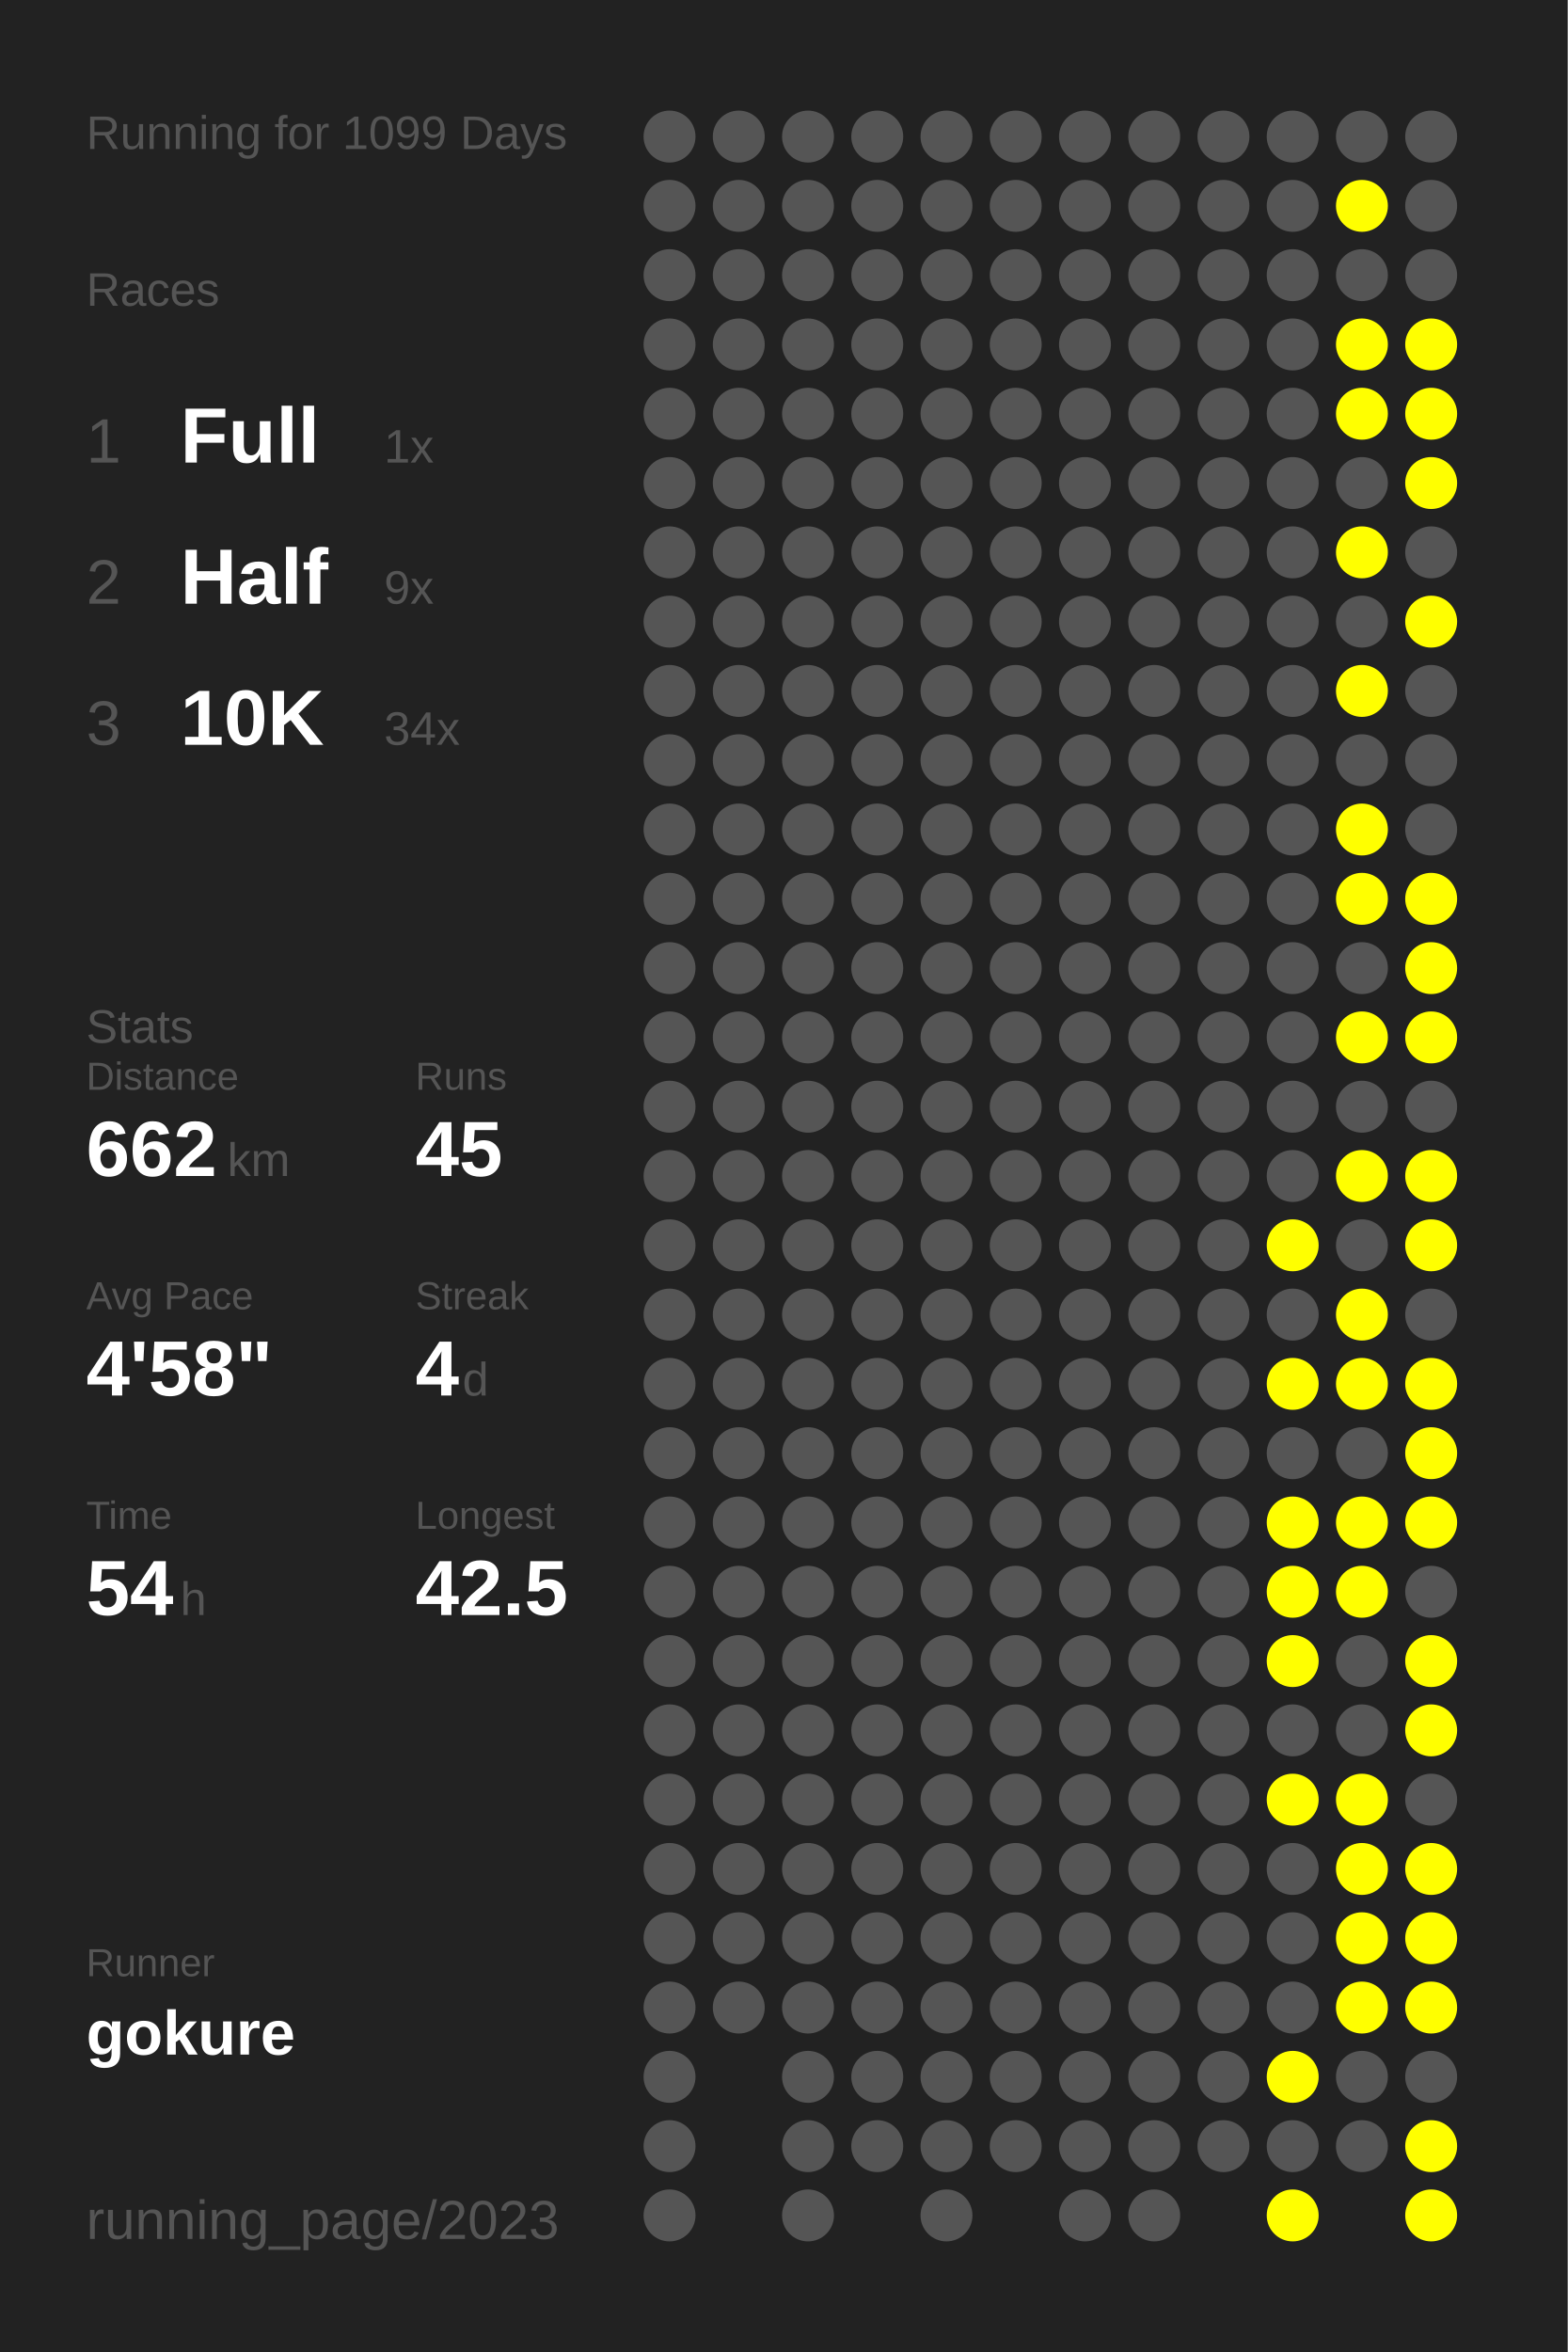
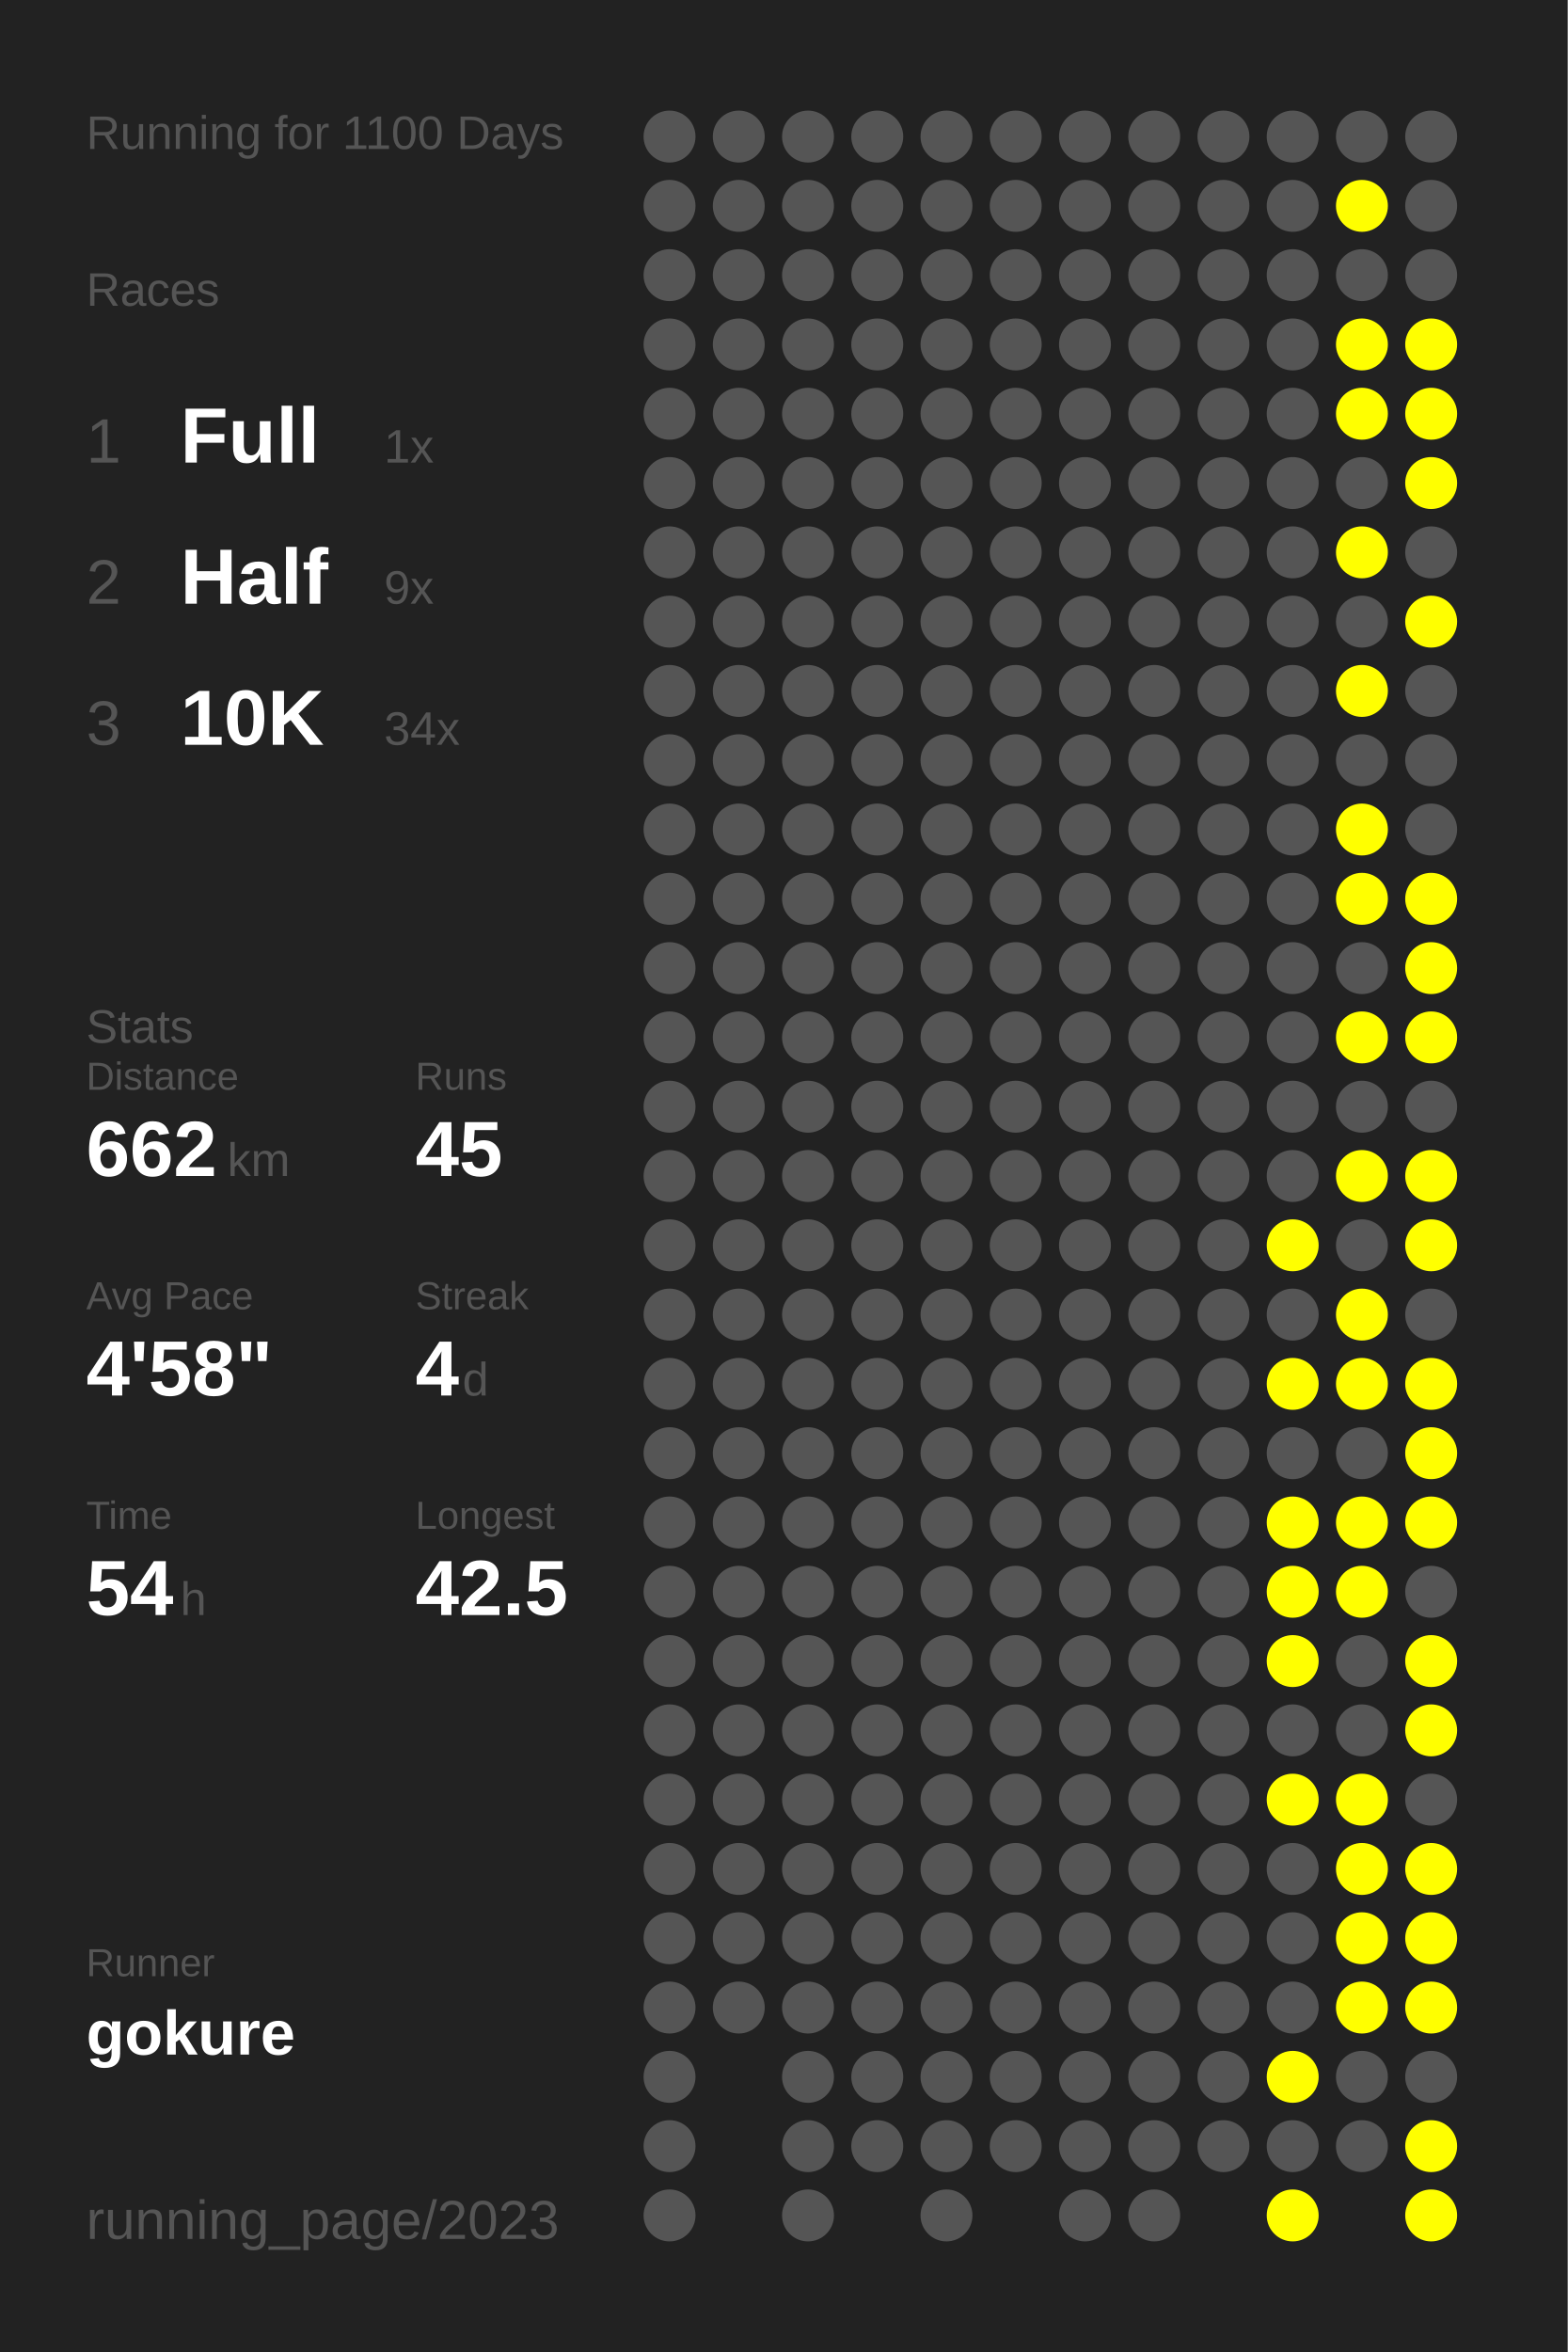
<svg xmlns="http://www.w3.org/2000/svg" baseProfile="full" height="300mm" version="1.1" viewBox="0,0,200,300" width="200mm">
  <defs />
  <rect fill="#222222" height="300" width="200" x="0" y="0" />
-   <text fill="#555555" style="font-size:6px; font-family:Arial;" x="11" y="19">Running for 1099 Days</text>
+   <text fill="#555555" style="font-size:6px; font-family:Arial;" x="11" y="19">Running for 1100 Days</text>
  <text fill="#555555" style="font-size:6px; font-family:Arial;" x="11" y="39">Races</text>
  <text fill="#555555" style="font-size:8px; font-family:Arial;" x="11" y="59">1</text>
  <text fill="#FFFFFF" style="font-size:10px; font-family:Arial; font-weight:bold;" x="23" y="59">Full</text>
  <text fill="#555555" style="font-size:6px; font-family:Arial;" x="49" y="59">1x</text>
  <text fill="#555555" style="font-size:8px; font-family:Arial;" x="11" y="77">2</text>
  <text fill="#FFFFFF" style="font-size:10px; font-family:Arial; font-weight:bold;" x="23" y="77">Half</text>
  <text fill="#555555" style="font-size:6px; font-family:Arial;" x="49" y="77">9x</text>
  <text fill="#555555" style="font-size:8px; font-family:Arial;" x="11" y="95">3</text>
  <text fill="#FFFFFF" style="font-size:10px; font-family:Arial; font-weight:bold;" x="23" y="95">10K</text>
  <text fill="#555555" style="font-size:6px; font-family:Arial;" x="49" y="95">34x</text>
  <text fill="#555555" style="font-size:6px; font-family:Arial;" x="11" y="133">Stats</text>
  <text fill="#555555" style="font-size:5px; font-family:Arial;" x="11" y="139">Distance</text>
  <text fill="#FFFFFF" style="font-size:10px; font-family:Arial; font-weight:bold;" x="11" y="150">662</text>
  <text fill="#555555" style="font-size:6px; font-family:Arial;" x="29" y="150">km</text>
  <text fill="#555555" style="font-size:5px; font-family:Arial;" x="53" y="139">Runs</text>
  <text fill="#FFFFFF" style="font-size:10px; font-family:Arial; font-weight:bold;" x="53" y="150">45</text>
  <text fill="#555555" style="font-size:5px; font-family:Arial;" x="11" y="167">Avg Pace</text>
  <text fill="#FFFFFF" style="font-size:10px; font-family:Arial; font-weight:bold;" x="11" y="178">4'58"</text>
  <text fill="#555555" style="font-size:5px; font-family:Arial;" x="53" y="167">Streak</text>
  <text fill="#FFFFFF" style="font-size:10px; font-family:Arial; font-weight:bold;" x="53" y="178">4</text>
  <text fill="#555555" style="font-size:6px; font-family:Arial;" x="59" y="178">d</text>
  <text fill="#555555" style="font-size:5px; font-family:Arial;" x="11" y="195">Time</text>
  <text fill="#FFFFFF" style="font-size:10px; font-family:Arial; font-weight:bold;" x="11" y="206">54</text>
  <text fill="#555555" style="font-size:6px; font-family:Arial;" x="23" y="206">h</text>
  <text fill="#555555" style="font-size:5px; font-family:Arial;" x="53" y="195">Longest</text>
  <text fill="#FFFFFF" style="font-size:10px; font-family:Arial; font-weight:bold;" x="53" y="206">42.5</text>
  <text fill="#555555" style="font-size:5px; font-family:Arial;" x="11" y="252.065">Runner</text>
  <text fill="#FFFFFF" style="font-size:8px; font-family:Arial; font-weight:bold;" x="11" y="262.065">gokure</text>
  <text fill="#555555" style="font-size:7px; font-family:Arial;" x="11" y="285.581">running_page/2023</text>
  <circle cx="85.417" cy="17.419" fill="#555555" r="3.312" />
  <circle cx="85.417" cy="26.258" fill="#555555" r="3.312" />
  <circle cx="85.417" cy="35.097" fill="#555555" r="3.312" />
  <circle cx="85.417" cy="43.935" fill="#555555" r="3.312" />
  <circle cx="85.417" cy="52.774" fill="#555555" r="3.312" />
  <circle cx="85.417" cy="61.613" fill="#555555" r="3.312" />
  <circle cx="85.417" cy="70.452" fill="#555555" r="3.312" />
  <circle cx="85.417" cy="79.29" fill="#555555" r="3.312" />
  <circle cx="85.417" cy="88.129" fill="#555555" r="3.312" />
  <circle cx="85.417" cy="96.968" fill="#555555" r="3.312" />
  <circle cx="85.417" cy="105.806" fill="#555555" r="3.312" />
  <circle cx="85.417" cy="114.645" fill="#555555" r="3.312" />
  <circle cx="85.417" cy="123.484" fill="#555555" r="3.312" />
  <circle cx="85.417" cy="132.323" fill="#555555" r="3.312" />
  <circle cx="85.417" cy="141.161" fill="#555555" r="3.312" />
  <circle cx="85.417" cy="150" fill="#555555" r="3.312" />
  <circle cx="85.417" cy="158.839" fill="#555555" r="3.312" />
  <circle cx="85.417" cy="167.677" fill="#555555" r="3.312" />
  <circle cx="85.417" cy="176.516" fill="#555555" r="3.312" />
  <circle cx="85.417" cy="185.355" fill="#555555" r="3.312" />
  <circle cx="85.417" cy="194.194" fill="#555555" r="3.312" />
  <circle cx="85.417" cy="203.032" fill="#555555" r="3.312" />
  <circle cx="85.417" cy="211.871" fill="#555555" r="3.312" />
  <circle cx="85.417" cy="220.71" fill="#555555" r="3.312" />
  <circle cx="85.417" cy="229.548" fill="#555555" r="3.312" />
  <circle cx="85.417" cy="238.387" fill="#555555" r="3.312" />
  <circle cx="85.417" cy="247.226" fill="#555555" r="3.312" />
  <circle cx="85.417" cy="256.065" fill="#555555" r="3.312" />
  <circle cx="85.417" cy="264.903" fill="#555555" r="3.312" />
  <circle cx="85.417" cy="273.742" fill="#555555" r="3.312" />
  <circle cx="85.417" cy="282.581" fill="#555555" r="3.312" />
  <circle cx="94.25" cy="17.419" fill="#555555" r="3.312" />
  <circle cx="94.25" cy="26.258" fill="#555555" r="3.312" />
  <circle cx="94.25" cy="35.097" fill="#555555" r="3.312" />
  <circle cx="94.25" cy="43.935" fill="#555555" r="3.312" />
  <circle cx="94.25" cy="52.774" fill="#555555" r="3.312" />
  <circle cx="94.25" cy="61.613" fill="#555555" r="3.312" />
  <circle cx="94.25" cy="70.452" fill="#555555" r="3.312" />
  <circle cx="94.25" cy="79.29" fill="#555555" r="3.312" />
  <circle cx="94.25" cy="88.129" fill="#555555" r="3.312" />
  <circle cx="94.25" cy="96.968" fill="#555555" r="3.312" />
  <circle cx="94.25" cy="105.806" fill="#555555" r="3.312" />
  <circle cx="94.25" cy="114.645" fill="#555555" r="3.312" />
  <circle cx="94.25" cy="123.484" fill="#555555" r="3.312" />
  <circle cx="94.25" cy="132.323" fill="#555555" r="3.312" />
  <circle cx="94.25" cy="141.161" fill="#555555" r="3.312" />
  <circle cx="94.25" cy="150" fill="#555555" r="3.312" />
  <circle cx="94.25" cy="158.839" fill="#555555" r="3.312" />
  <circle cx="94.25" cy="167.677" fill="#555555" r="3.312" />
  <circle cx="94.25" cy="176.516" fill="#555555" r="3.312" />
  <circle cx="94.25" cy="185.355" fill="#555555" r="3.312" />
  <circle cx="94.25" cy="194.194" fill="#555555" r="3.312" />
  <circle cx="94.25" cy="203.032" fill="#555555" r="3.312" />
  <circle cx="94.25" cy="211.871" fill="#555555" r="3.312" />
  <circle cx="94.25" cy="220.71" fill="#555555" r="3.312" />
  <circle cx="94.25" cy="229.548" fill="#555555" r="3.312" />
  <circle cx="94.25" cy="238.387" fill="#555555" r="3.312" />
  <circle cx="94.25" cy="247.226" fill="#555555" r="3.312" />
  <circle cx="94.25" cy="256.065" fill="#555555" r="3.312" />
  <circle cx="103.083" cy="17.419" fill="#555555" r="3.312" />
  <circle cx="103.083" cy="26.258" fill="#555555" r="3.312" />
  <circle cx="103.083" cy="35.097" fill="#555555" r="3.312" />
  <circle cx="103.083" cy="43.935" fill="#555555" r="3.312" />
  <circle cx="103.083" cy="52.774" fill="#555555" r="3.312" />
  <circle cx="103.083" cy="61.613" fill="#555555" r="3.312" />
  <circle cx="103.083" cy="70.452" fill="#555555" r="3.312" />
  <circle cx="103.083" cy="79.29" fill="#555555" r="3.312" />
  <circle cx="103.083" cy="88.129" fill="#555555" r="3.312" />
  <circle cx="103.083" cy="96.968" fill="#555555" r="3.312" />
  <circle cx="103.083" cy="105.806" fill="#555555" r="3.312" />
  <circle cx="103.083" cy="114.645" fill="#555555" r="3.312" />
  <circle cx="103.083" cy="123.484" fill="#555555" r="3.312" />
  <circle cx="103.083" cy="132.323" fill="#555555" r="3.312" />
  <circle cx="103.083" cy="141.161" fill="#555555" r="3.312" />
  <circle cx="103.083" cy="150" fill="#555555" r="3.312" />
  <circle cx="103.083" cy="158.839" fill="#555555" r="3.312" />
  <circle cx="103.083" cy="167.677" fill="#555555" r="3.312" />
  <circle cx="103.083" cy="176.516" fill="#555555" r="3.312" />
  <circle cx="103.083" cy="185.355" fill="#555555" r="3.312" />
  <circle cx="103.083" cy="194.194" fill="#555555" r="3.312" />
  <circle cx="103.083" cy="203.032" fill="#555555" r="3.312" />
  <circle cx="103.083" cy="211.871" fill="#555555" r="3.312" />
  <circle cx="103.083" cy="220.71" fill="#555555" r="3.312" />
  <circle cx="103.083" cy="229.548" fill="#555555" r="3.312" />
  <circle cx="103.083" cy="238.387" fill="#555555" r="3.312" />
  <circle cx="103.083" cy="247.226" fill="#555555" r="3.312" />
  <circle cx="103.083" cy="256.065" fill="#555555" r="3.312" />
  <circle cx="103.083" cy="264.903" fill="#555555" r="3.312" />
  <circle cx="103.083" cy="273.742" fill="#555555" r="3.312" />
  <circle cx="103.083" cy="282.581" fill="#555555" r="3.312" />
  <circle cx="111.917" cy="17.419" fill="#555555" r="3.312" />
  <circle cx="111.917" cy="26.258" fill="#555555" r="3.312" />
  <circle cx="111.917" cy="35.097" fill="#555555" r="3.312" />
  <circle cx="111.917" cy="43.935" fill="#555555" r="3.312" />
  <circle cx="111.917" cy="52.774" fill="#555555" r="3.312" />
  <circle cx="111.917" cy="61.613" fill="#555555" r="3.312" />
  <circle cx="111.917" cy="70.452" fill="#555555" r="3.312" />
  <circle cx="111.917" cy="79.29" fill="#555555" r="3.312" />
  <circle cx="111.917" cy="88.129" fill="#555555" r="3.312" />
  <circle cx="111.917" cy="96.968" fill="#555555" r="3.312" />
  <circle cx="111.917" cy="105.806" fill="#555555" r="3.312" />
  <circle cx="111.917" cy="114.645" fill="#555555" r="3.312" />
  <circle cx="111.917" cy="123.484" fill="#555555" r="3.312" />
  <circle cx="111.917" cy="132.323" fill="#555555" r="3.312" />
  <circle cx="111.917" cy="141.161" fill="#555555" r="3.312" />
  <circle cx="111.917" cy="150" fill="#555555" r="3.312" />
  <circle cx="111.917" cy="158.839" fill="#555555" r="3.312" />
  <circle cx="111.917" cy="167.677" fill="#555555" r="3.312" />
  <circle cx="111.917" cy="176.516" fill="#555555" r="3.312" />
  <circle cx="111.917" cy="185.355" fill="#555555" r="3.312" />
  <circle cx="111.917" cy="194.194" fill="#555555" r="3.312" />
  <circle cx="111.917" cy="203.032" fill="#555555" r="3.312" />
  <circle cx="111.917" cy="211.871" fill="#555555" r="3.312" />
  <circle cx="111.917" cy="220.71" fill="#555555" r="3.312" />
  <circle cx="111.917" cy="229.548" fill="#555555" r="3.312" />
  <circle cx="111.917" cy="238.387" fill="#555555" r="3.312" />
  <circle cx="111.917" cy="247.226" fill="#555555" r="3.312" />
  <circle cx="111.917" cy="256.065" fill="#555555" r="3.312" />
  <circle cx="111.917" cy="264.903" fill="#555555" r="3.312" />
  <circle cx="111.917" cy="273.742" fill="#555555" r="3.312" />
  <circle cx="120.75" cy="17.419" fill="#555555" r="3.312" />
  <circle cx="120.75" cy="26.258" fill="#555555" r="3.312" />
  <circle cx="120.75" cy="35.097" fill="#555555" r="3.312" />
  <circle cx="120.75" cy="43.935" fill="#555555" r="3.312" />
  <circle cx="120.75" cy="52.774" fill="#555555" r="3.312" />
  <circle cx="120.75" cy="61.613" fill="#555555" r="3.312" />
  <circle cx="120.75" cy="70.452" fill="#555555" r="3.312" />
  <circle cx="120.75" cy="79.29" fill="#555555" r="3.312" />
  <circle cx="120.75" cy="88.129" fill="#555555" r="3.312" />
  <circle cx="120.75" cy="96.968" fill="#555555" r="3.312" />
  <circle cx="120.75" cy="105.806" fill="#555555" r="3.312" />
  <circle cx="120.75" cy="114.645" fill="#555555" r="3.312" />
  <circle cx="120.75" cy="123.484" fill="#555555" r="3.312" />
  <circle cx="120.75" cy="132.323" fill="#555555" r="3.312" />
  <circle cx="120.75" cy="141.161" fill="#555555" r="3.312" />
  <circle cx="120.75" cy="150" fill="#555555" r="3.312" />
  <circle cx="120.75" cy="158.839" fill="#555555" r="3.312" />
  <circle cx="120.75" cy="167.677" fill="#555555" r="3.312" />
  <circle cx="120.75" cy="176.516" fill="#555555" r="3.312" />
  <circle cx="120.75" cy="185.355" fill="#555555" r="3.312" />
  <circle cx="120.75" cy="194.194" fill="#555555" r="3.312" />
  <circle cx="120.75" cy="203.032" fill="#555555" r="3.312" />
  <circle cx="120.75" cy="211.871" fill="#555555" r="3.312" />
  <circle cx="120.75" cy="220.71" fill="#555555" r="3.312" />
  <circle cx="120.75" cy="229.548" fill="#555555" r="3.312" />
  <circle cx="120.75" cy="238.387" fill="#555555" r="3.312" />
  <circle cx="120.75" cy="247.226" fill="#555555" r="3.312" />
  <circle cx="120.75" cy="256.065" fill="#555555" r="3.312" />
  <circle cx="120.75" cy="264.903" fill="#555555" r="3.312" />
  <circle cx="120.75" cy="273.742" fill="#555555" r="3.312" />
  <circle cx="120.75" cy="282.581" fill="#555555" r="3.312" />
  <circle cx="129.583" cy="17.419" fill="#555555" r="3.312" />
  <circle cx="129.583" cy="26.258" fill="#555555" r="3.312" />
  <circle cx="129.583" cy="35.097" fill="#555555" r="3.312" />
  <circle cx="129.583" cy="43.935" fill="#555555" r="3.312" />
  <circle cx="129.583" cy="52.774" fill="#555555" r="3.312" />
  <circle cx="129.583" cy="61.613" fill="#555555" r="3.312" />
  <circle cx="129.583" cy="70.452" fill="#555555" r="3.312" />
  <circle cx="129.583" cy="79.29" fill="#555555" r="3.312" />
  <circle cx="129.583" cy="88.129" fill="#555555" r="3.312" />
  <circle cx="129.583" cy="96.968" fill="#555555" r="3.312" />
  <circle cx="129.583" cy="105.806" fill="#555555" r="3.312" />
  <circle cx="129.583" cy="114.645" fill="#555555" r="3.312" />
  <circle cx="129.583" cy="123.484" fill="#555555" r="3.312" />
  <circle cx="129.583" cy="132.323" fill="#555555" r="3.312" />
  <circle cx="129.583" cy="141.161" fill="#555555" r="3.312" />
  <circle cx="129.583" cy="150" fill="#555555" r="3.312" />
  <circle cx="129.583" cy="158.839" fill="#555555" r="3.312" />
  <circle cx="129.583" cy="167.677" fill="#555555" r="3.312" />
  <circle cx="129.583" cy="176.516" fill="#555555" r="3.312" />
  <circle cx="129.583" cy="185.355" fill="#555555" r="3.312" />
  <circle cx="129.583" cy="194.194" fill="#555555" r="3.312" />
  <circle cx="129.583" cy="203.032" fill="#555555" r="3.312" />
  <circle cx="129.583" cy="211.871" fill="#555555" r="3.312" />
  <circle cx="129.583" cy="220.71" fill="#555555" r="3.312" />
  <circle cx="129.583" cy="229.548" fill="#555555" r="3.312" />
  <circle cx="129.583" cy="238.387" fill="#555555" r="3.312" />
  <circle cx="129.583" cy="247.226" fill="#555555" r="3.312" />
  <circle cx="129.583" cy="256.065" fill="#555555" r="3.312" />
  <circle cx="129.583" cy="264.903" fill="#555555" r="3.312" />
  <circle cx="129.583" cy="273.742" fill="#555555" r="3.312" />
  <circle cx="138.417" cy="17.419" fill="#555555" r="3.312" />
  <circle cx="138.417" cy="26.258" fill="#555555" r="3.312" />
  <circle cx="138.417" cy="35.097" fill="#555555" r="3.312" />
  <circle cx="138.417" cy="43.935" fill="#555555" r="3.312" />
  <circle cx="138.417" cy="52.774" fill="#555555" r="3.312" />
  <circle cx="138.417" cy="61.613" fill="#555555" r="3.312" />
  <circle cx="138.417" cy="70.452" fill="#555555" r="3.312" />
  <circle cx="138.417" cy="79.29" fill="#555555" r="3.312" />
  <circle cx="138.417" cy="88.129" fill="#555555" r="3.312" />
  <circle cx="138.417" cy="96.968" fill="#555555" r="3.312" />
  <circle cx="138.417" cy="105.806" fill="#555555" r="3.312" />
  <circle cx="138.417" cy="114.645" fill="#555555" r="3.312" />
  <circle cx="138.417" cy="123.484" fill="#555555" r="3.312" />
  <circle cx="138.417" cy="132.323" fill="#555555" r="3.312" />
  <circle cx="138.417" cy="141.161" fill="#555555" r="3.312" />
  <circle cx="138.417" cy="150" fill="#555555" r="3.312" />
  <circle cx="138.417" cy="158.839" fill="#555555" r="3.312" />
  <circle cx="138.417" cy="167.677" fill="#555555" r="3.312" />
  <circle cx="138.417" cy="176.516" fill="#555555" r="3.312" />
  <circle cx="138.417" cy="185.355" fill="#555555" r="3.312" />
  <circle cx="138.417" cy="194.194" fill="#555555" r="3.312" />
  <circle cx="138.417" cy="203.032" fill="#555555" r="3.312" />
  <circle cx="138.417" cy="211.871" fill="#555555" r="3.312" />
  <circle cx="138.417" cy="220.71" fill="#555555" r="3.312" />
  <circle cx="138.417" cy="229.548" fill="#555555" r="3.312" />
  <circle cx="138.417" cy="238.387" fill="#555555" r="3.312" />
  <circle cx="138.417" cy="247.226" fill="#555555" r="3.312" />
  <circle cx="138.417" cy="256.065" fill="#555555" r="3.312" />
  <circle cx="138.417" cy="264.903" fill="#555555" r="3.312" />
  <circle cx="138.417" cy="273.742" fill="#555555" r="3.312" />
  <circle cx="138.417" cy="282.581" fill="#555555" r="3.312" />
  <circle cx="147.25" cy="17.419" fill="#555555" r="3.312" />
  <circle cx="147.25" cy="26.258" fill="#555555" r="3.312" />
  <circle cx="147.25" cy="35.097" fill="#555555" r="3.312" />
  <circle cx="147.25" cy="43.935" fill="#555555" r="3.312" />
  <circle cx="147.25" cy="52.774" fill="#555555" r="3.312" />
  <circle cx="147.25" cy="61.613" fill="#555555" r="3.312" />
  <circle cx="147.25" cy="70.452" fill="#555555" r="3.312" />
  <circle cx="147.25" cy="79.29" fill="#555555" r="3.312" />
  <circle cx="147.25" cy="88.129" fill="#555555" r="3.312" />
  <circle cx="147.25" cy="96.968" fill="#555555" r="3.312" />
  <circle cx="147.25" cy="105.806" fill="#555555" r="3.312" />
  <circle cx="147.25" cy="114.645" fill="#555555" r="3.312" />
  <circle cx="147.25" cy="123.484" fill="#555555" r="3.312" />
  <circle cx="147.25" cy="132.323" fill="#555555" r="3.312" />
  <circle cx="147.25" cy="141.161" fill="#555555" r="3.312" />
  <circle cx="147.25" cy="150" fill="#555555" r="3.312" />
  <circle cx="147.25" cy="158.839" fill="#555555" r="3.312" />
  <circle cx="147.25" cy="167.677" fill="#555555" r="3.312" />
  <circle cx="147.25" cy="176.516" fill="#555555" r="3.312" />
  <circle cx="147.25" cy="185.355" fill="#555555" r="3.312" />
  <circle cx="147.25" cy="194.194" fill="#555555" r="3.312" />
  <circle cx="147.25" cy="203.032" fill="#555555" r="3.312" />
  <circle cx="147.25" cy="211.871" fill="#555555" r="3.312" />
  <circle cx="147.25" cy="220.71" fill="#555555" r="3.312" />
  <circle cx="147.25" cy="229.548" fill="#555555" r="3.312" />
  <circle cx="147.25" cy="238.387" fill="#555555" r="3.312" />
  <circle cx="147.25" cy="247.226" fill="#555555" r="3.312" />
  <circle cx="147.25" cy="256.065" fill="#555555" r="3.312" />
  <circle cx="147.25" cy="264.903" fill="#555555" r="3.312" />
  <circle cx="147.25" cy="273.742" fill="#555555" r="3.312" />
  <circle cx="147.25" cy="282.581" fill="#555555" r="3.312" />
  <circle cx="156.083" cy="17.419" fill="#555555" r="3.312" />
  <circle cx="156.083" cy="26.258" fill="#555555" r="3.312" />
  <circle cx="156.083" cy="35.097" fill="#555555" r="3.312" />
  <circle cx="156.083" cy="43.935" fill="#555555" r="3.312" />
  <circle cx="156.083" cy="52.774" fill="#555555" r="3.312" />
  <circle cx="156.083" cy="61.613" fill="#555555" r="3.312" />
  <circle cx="156.083" cy="70.452" fill="#555555" r="3.312" />
  <circle cx="156.083" cy="79.29" fill="#555555" r="3.312" />
  <circle cx="156.083" cy="88.129" fill="#555555" r="3.312" />
  <circle cx="156.083" cy="96.968" fill="#555555" r="3.312" />
  <circle cx="156.083" cy="105.806" fill="#555555" r="3.312" />
  <circle cx="156.083" cy="114.645" fill="#555555" r="3.312" />
  <circle cx="156.083" cy="123.484" fill="#555555" r="3.312" />
  <circle cx="156.083" cy="132.323" fill="#555555" r="3.312" />
  <circle cx="156.083" cy="141.161" fill="#555555" r="3.312" />
  <circle cx="156.083" cy="150" fill="#555555" r="3.312" />
  <circle cx="156.083" cy="158.839" fill="#555555" r="3.312" />
  <circle cx="156.083" cy="167.677" fill="#555555" r="3.312" />
  <circle cx="156.083" cy="176.516" fill="#555555" r="3.312" />
  <circle cx="156.083" cy="185.355" fill="#555555" r="3.312" />
  <circle cx="156.083" cy="194.194" fill="#555555" r="3.312" />
  <circle cx="156.083" cy="203.032" fill="#555555" r="3.312" />
  <circle cx="156.083" cy="211.871" fill="#555555" r="3.312" />
  <circle cx="156.083" cy="220.71" fill="#555555" r="3.312" />
  <circle cx="156.083" cy="229.548" fill="#555555" r="3.312" />
  <circle cx="156.083" cy="238.387" fill="#555555" r="3.312" />
  <circle cx="156.083" cy="247.226" fill="#555555" r="3.312" />
  <circle cx="156.083" cy="256.065" fill="#555555" r="3.312" />
  <circle cx="156.083" cy="264.903" fill="#555555" r="3.312" />
  <circle cx="156.083" cy="273.742" fill="#555555" r="3.312" />
  <circle cx="164.917" cy="17.419" fill="#555555" r="3.312" />
  <circle cx="164.917" cy="26.258" fill="#555555" r="3.312" />
  <circle cx="164.917" cy="35.097" fill="#555555" r="3.312" />
  <circle cx="164.917" cy="43.935" fill="#555555" r="3.312" />
  <circle cx="164.917" cy="52.774" fill="#555555" r="3.312" />
  <circle cx="164.917" cy="61.613" fill="#555555" r="3.312" />
  <circle cx="164.917" cy="70.452" fill="#555555" r="3.312" />
  <circle cx="164.917" cy="79.29" fill="#555555" r="3.312" />
  <circle cx="164.917" cy="88.129" fill="#555555" r="3.312" />
  <circle cx="164.917" cy="96.968" fill="#555555" r="3.312" />
  <circle cx="164.917" cy="105.806" fill="#555555" r="3.312" />
  <circle cx="164.917" cy="114.645" fill="#555555" r="3.312" />
  <circle cx="164.917" cy="123.484" fill="#555555" r="3.312" />
  <circle cx="164.917" cy="132.323" fill="#555555" r="3.312" />
  <circle cx="164.917" cy="141.161" fill="#555555" r="3.312" />
  <circle cx="164.917" cy="150" fill="#555555" r="3.312" />
  <circle cx="164.917" cy="158.839" fill="#FFFF00" r="3.312" />
  <circle cx="164.917" cy="167.677" fill="#555555" r="3.312" />
  <circle cx="164.917" cy="176.516" fill="#FFFF00" r="3.312" />
  <circle cx="164.917" cy="185.355" fill="#555555" r="3.312" />
  <circle cx="164.917" cy="194.194" fill="#FFFF00" r="3.312" />
  <circle cx="164.917" cy="203.032" fill="#FFFF00" r="3.312" />
  <circle cx="164.917" cy="211.871" fill="#FFFF00" r="3.312" />
  <circle cx="164.917" cy="220.71" fill="#555555" r="3.312" />
  <circle cx="164.917" cy="229.548" fill="#FFFF00" r="3.312" />
  <circle cx="164.917" cy="238.387" fill="#555555" r="3.312" />
  <circle cx="164.917" cy="247.226" fill="#555555" r="3.312" />
  <circle cx="164.917" cy="256.065" fill="#555555" r="3.312" />
  <circle cx="164.917" cy="264.903" fill="#FFFF00" r="3.312" />
  <circle cx="164.917" cy="273.742" fill="#555555" r="3.312" />
  <circle cx="164.917" cy="282.581" fill="#FFFF00" r="3.312" />
  <circle cx="173.75" cy="17.419" fill="#555555" r="3.312" />
  <circle cx="173.75" cy="26.258" fill="#FFFF00" r="3.312" />
  <circle cx="173.75" cy="35.097" fill="#555555" r="3.312" />
  <circle cx="173.75" cy="43.935" fill="#FFFF00" r="3.312" />
  <circle cx="173.75" cy="52.774" fill="#FFFF00" r="3.312" />
  <circle cx="173.75" cy="61.613" fill="#555555" r="3.312" />
  <circle cx="173.75" cy="70.452" fill="#FFFF00" r="3.312" />
  <circle cx="173.75" cy="79.29" fill="#555555" r="3.312" />
  <circle cx="173.75" cy="88.129" fill="#FFFF00" r="3.312" />
  <circle cx="173.75" cy="96.968" fill="#555555" r="3.312" />
  <circle cx="173.75" cy="105.806" fill="#FFFF00" r="3.312" />
  <circle cx="173.75" cy="114.645" fill="#FFFF00" r="3.312" />
  <circle cx="173.75" cy="123.484" fill="#555555" r="3.312" />
  <circle cx="173.75" cy="132.323" fill="#FFFF00" r="3.312" />
  <circle cx="173.75" cy="141.161" fill="#555555" r="3.312" />
  <circle cx="173.75" cy="150" fill="#FFFF00" r="3.312" />
  <circle cx="173.75" cy="158.839" fill="#555555" r="3.312" />
  <circle cx="173.75" cy="167.677" fill="#FFFF00" r="3.312" />
  <circle cx="173.75" cy="176.516" fill="#FFFF00" r="3.312" />
  <circle cx="173.75" cy="185.355" fill="#555555" r="3.312" />
  <circle cx="173.75" cy="194.194" fill="#FFFF00" r="3.312" />
  <circle cx="173.75" cy="203.032" fill="#FFFF00" r="3.312" />
  <circle cx="173.75" cy="211.871" fill="#555555" r="3.312" />
  <circle cx="173.75" cy="220.71" fill="#555555" r="3.312" />
  <circle cx="173.75" cy="229.548" fill="#FFFF00" r="3.312" />
  <circle cx="173.75" cy="238.387" fill="#FFFF00" r="3.312" />
  <circle cx="173.75" cy="247.226" fill="#FFFF00" r="3.312" />
  <circle cx="173.75" cy="256.065" fill="#FFFF00" r="3.312" />
  <circle cx="173.75" cy="264.903" fill="#555555" r="3.312" />
  <circle cx="173.75" cy="273.742" fill="#555555" r="3.312" />
  <circle cx="182.583" cy="17.419" fill="#555555" r="3.312" />
  <circle cx="182.583" cy="26.258" fill="#555555" r="3.312" />
  <circle cx="182.583" cy="35.097" fill="#555555" r="3.312" />
  <circle cx="182.583" cy="43.935" fill="#FFFF00" r="3.312" />
  <circle cx="182.583" cy="52.774" fill="#FFFF00" r="3.312" />
  <circle cx="182.583" cy="61.613" fill="#FFFF00" r="3.312" />
  <circle cx="182.583" cy="70.452" fill="#555555" r="3.312" />
  <circle cx="182.583" cy="79.29" fill="#FFFF00" r="3.312" />
  <circle cx="182.583" cy="88.129" fill="#555555" r="3.312" />
  <circle cx="182.583" cy="96.968" fill="#555555" r="3.312" />
  <circle cx="182.583" cy="105.806" fill="#555555" r="3.312" />
  <circle cx="182.583" cy="114.645" fill="#FFFF00" r="3.312" />
  <circle cx="182.583" cy="123.484" fill="#FFFF00" r="3.312" />
  <circle cx="182.583" cy="132.323" fill="#FFFF00" r="3.312" />
  <circle cx="182.583" cy="141.161" fill="#555555" r="3.312" />
  <circle cx="182.583" cy="150" fill="#FFFF00" r="3.312" />
  <circle cx="182.583" cy="158.839" fill="#FFFF00" r="3.312" />
  <circle cx="182.583" cy="167.677" fill="#555555" r="3.312" />
  <circle cx="182.583" cy="176.516" fill="#FFFF00" r="3.312" />
  <circle cx="182.583" cy="185.355" fill="#FFFF00" r="3.312" />
  <circle cx="182.583" cy="194.194" fill="#FFFF00" r="3.312" />
  <circle cx="182.583" cy="203.032" fill="#555555" r="3.312" />
  <circle cx="182.583" cy="211.871" fill="#FFFF00" r="3.312" />
  <circle cx="182.583" cy="220.71" fill="#FFFF00" r="3.312" />
  <circle cx="182.583" cy="229.548" fill="#555555" r="3.312" />
  <circle cx="182.583" cy="238.387" fill="#FFFF00" r="3.312" />
  <circle cx="182.583" cy="247.226" fill="#FFFF00" r="3.312" />
  <circle cx="182.583" cy="256.065" fill="#FFFF00" r="3.312" />
  <circle cx="182.583" cy="264.903" fill="#555555" r="3.312" />
  <circle cx="182.583" cy="273.742" fill="#FFFF00" r="3.312" />
  <circle cx="182.583" cy="282.581" fill="#FFFF00" r="3.312" />
</svg>
